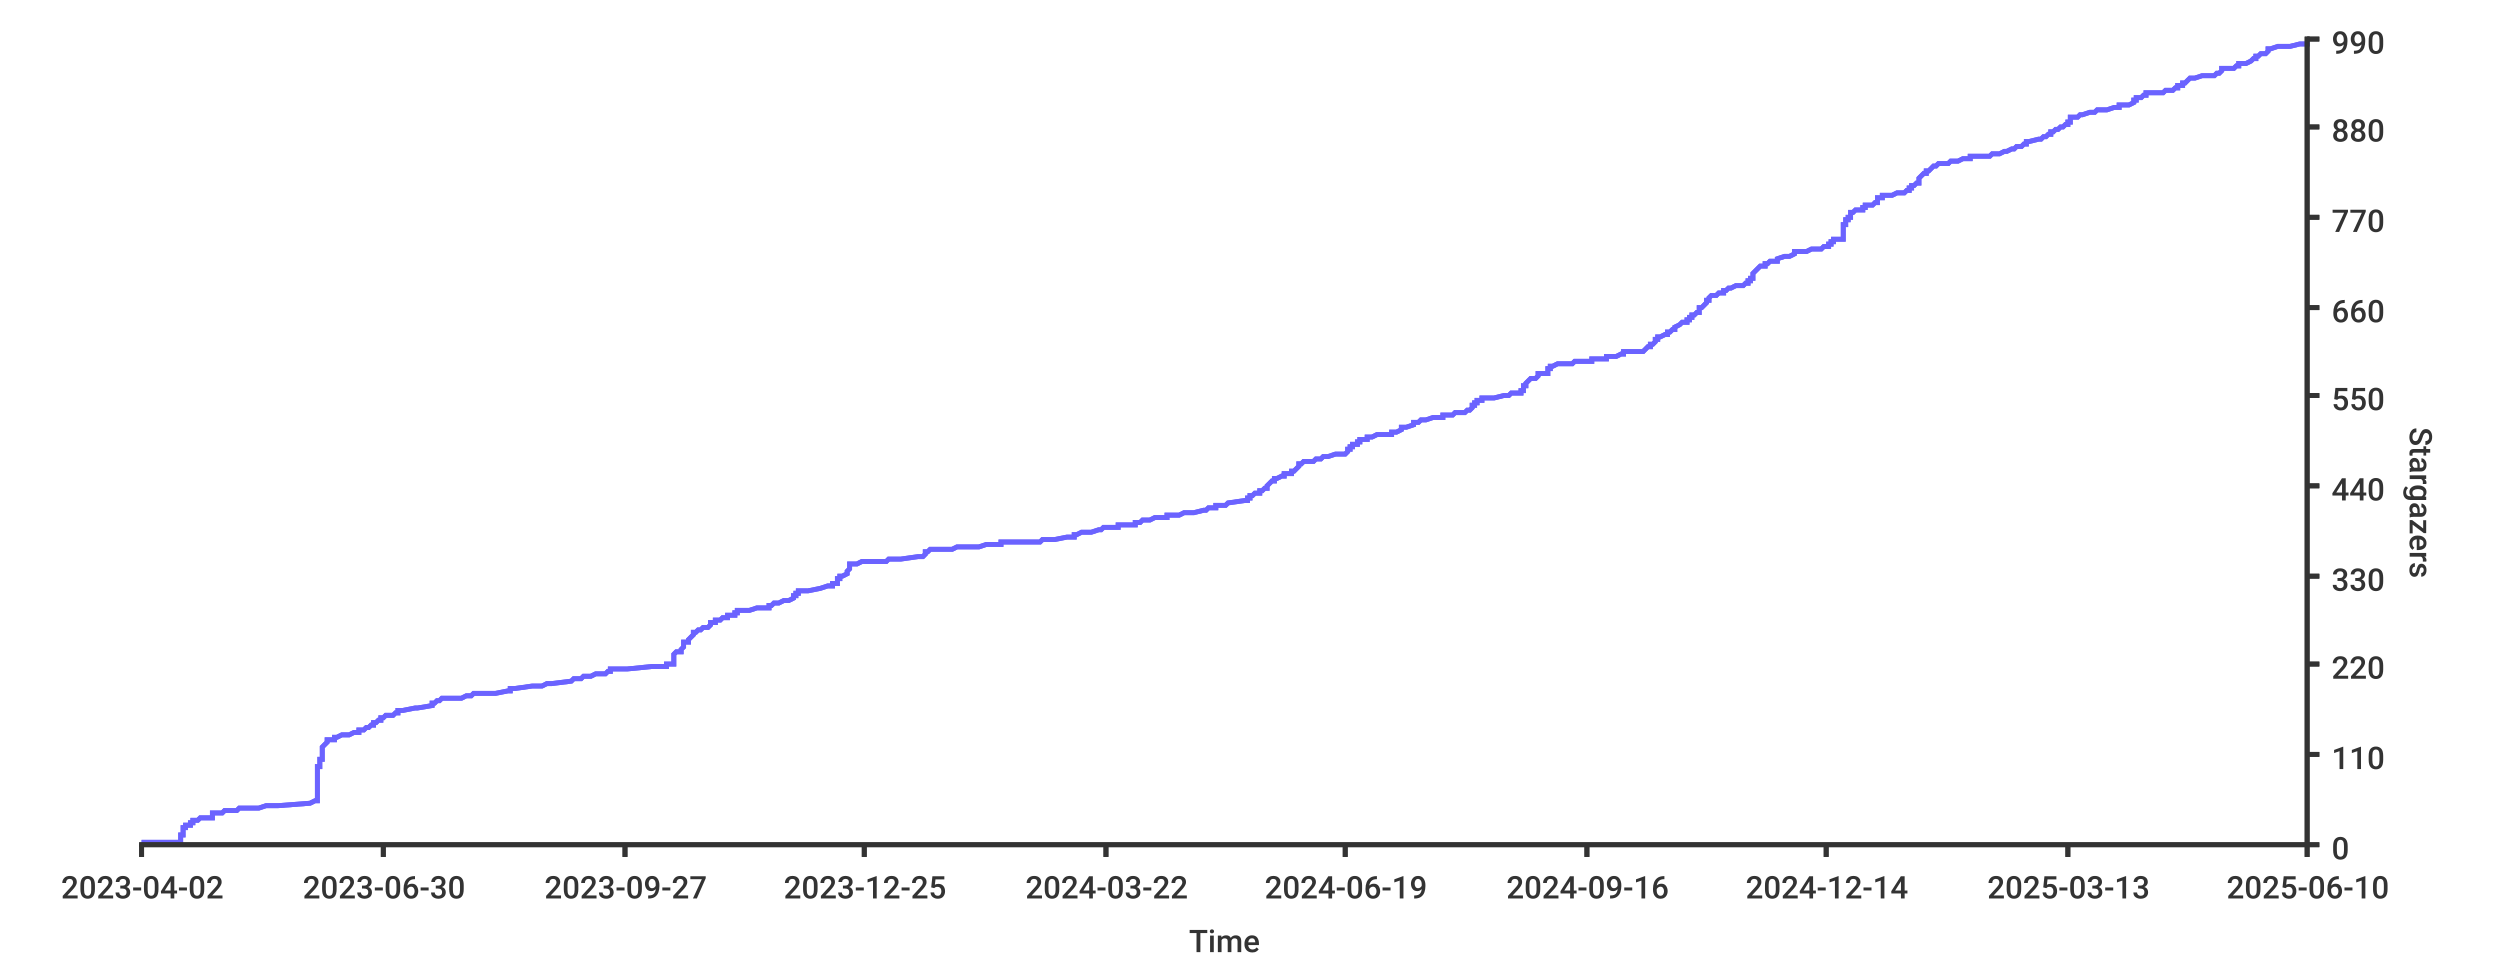
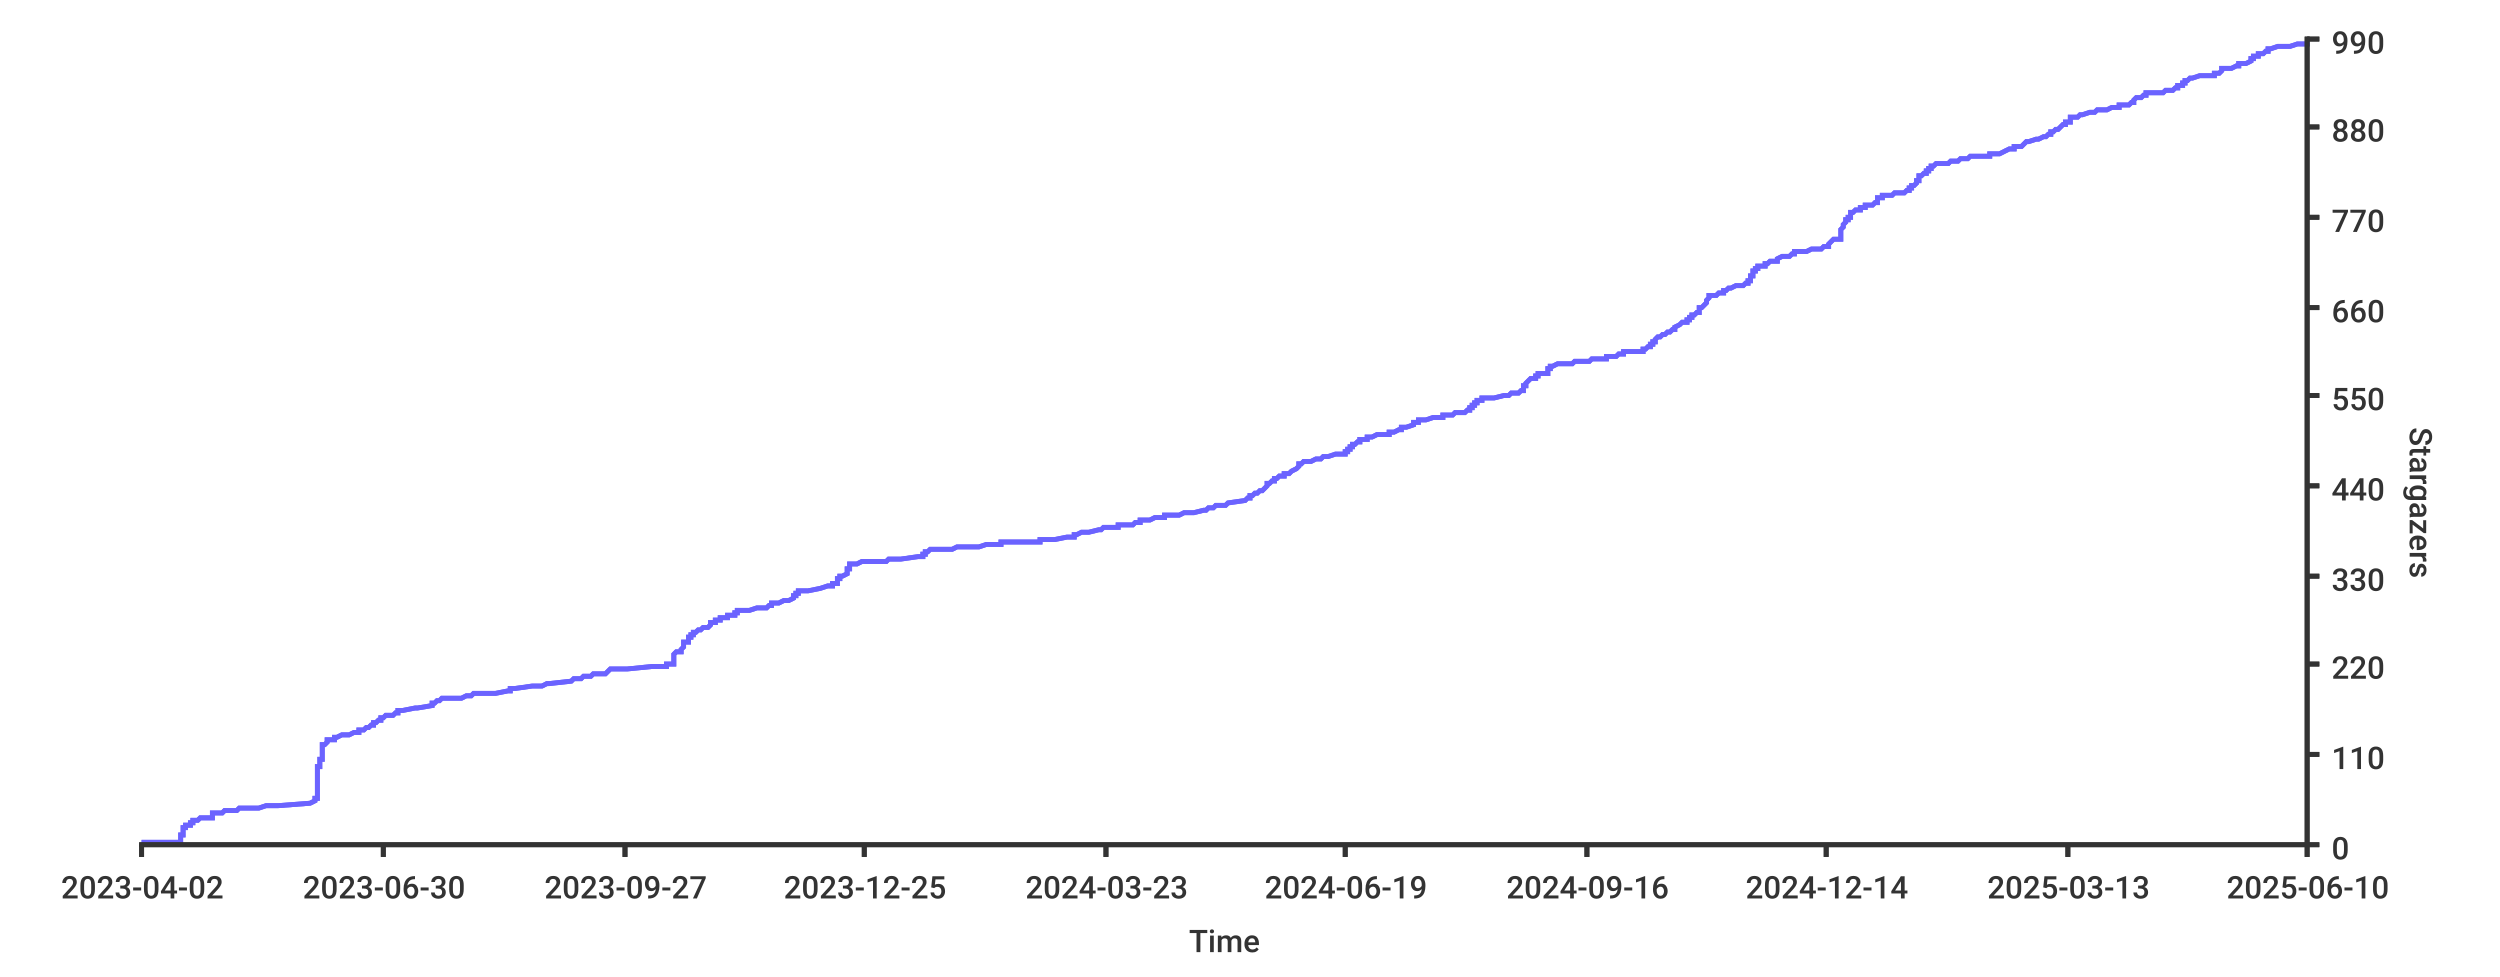
<svg xmlns="http://www.w3.org/2000/svg" width="1024px" height="400px">
  <style type="text/css">
path { fill: none; stroke: rgb(51,51,51); }
path.series { stroke: #6b63ff; }
rect.background { fill: rgb(255,255,255); stroke: none; }

text {
	stroke-width: 0;
	stroke: none;
	fill: rgba(51,51,51,1.0);
	font-size: 12.8px;
	font-family: 'Roboto Medium', sans-serif;
}
</style>
+   <rect height="400px" class="background" rx="8" x="0" y="0" width="1024px" />
  <rect x="0" y="0" width="1024px" height="400px" class="background" rx="8" />
-   <rect y="0" width="1024px" height="400px" class="background" rx="8" x="0" />
-   <path stroke-width="2" class="series" d="M 58 345 L 61 345 L 74 345 L 74 344 L 74 344 L 74 344 L 74 343 L 74 343 L 74 343 L 74 342 L 75 342 L 75 342 L 75 341 L 75 341 L 75 341 L 75 340 L 75 340 L 75 340 L 75 339 L 76 339 L 76 339 L 76 338 L 77 338 L 78 338 L 78 337 L 78 337 L 79 337 L 79 336 L 81 336 L 81 336 L 82 335 L 83 335 L 87 335 L 87 334 L 87 334 L 87 334 L 87 333 L 90 333 L 91 333 L 92 332 L 94 332 L 97 332 L 98 331 L 104 331 L 106 331 L 109 330 L 113 330 L 114 330 L 127 329 L 127 329 L 127 329 L 129 328 L 130 328 L 130 328 L 130 327 L 130 327 L 130 327 L 130 326 L 130 326 L 130 326 L 130 325 L 130 325 L 130 325 L 130 324 L 130 324 L 130 324 L 130 323 L 130 323 L 130 323 L 130 322 L 130 322 L 130 322 L 130 321 L 130 321 L 130 321 L 130 320 L 130 320 L 130 320 L 130 319 L 130 319 L 130 319 L 130 318 L 130 318 L 130 318 L 130 317 L 130 317 L 130 317 L 130 316 L 130 316 L 130 316 L 130 315 L 130 315 L 130 315 L 130 314 L 131 314 L 131 314 L 131 313 L 131 313 L 131 313 L 131 312 L 131 312 L 131 312 L 131 311 L 132 311 L 132 311 L 132 310 L 132 310 L 132 310 L 132 309 L 132 309 L 132 309 L 132 308 L 132 308 L 132 308 L 132 307 L 132 307 L 132 307 L 132 306 L 132 306 L 132 306 L 133 305 L 133 305 L 133 305 L 134 304 L 134 304 L 134 304 L 134 303 L 137 303 L 137 303 L 137 302 L 138 302 L 138 302 L 140 301 L 142 301 L 143 301 L 145 300 L 145 300 L 147 300 L 147 299 L 148 299 L 149 299 L 150 298 L 150 298 L 151 298 L 152 297 L 153 297 L 153 296 L 153 296 L 153 296 L 154 296 L 155 295 L 155 295 L 156 295 L 156 294 L 156 294 L 157 294 L 158 293 L 159 293 L 161 293 L 162 292 L 163 292 L 163 292 L 163 291 L 164 291 L 165 291 L 170 290 L 171 290 L 171 290 L 177 289 L 177 289 L 177 289 L 177 288 L 177 288 L 178 288 L 179 287 L 180 287 L 181 286 L 187 286 L 188 286 L 189 286 L 191 285 L 193 285 L 193 285 L 194 284 L 198 284 L 203 284 L 208 283 L 209 283 L 209 283 L 209 282 L 209 282 L 211 282 L 218 281 L 221 281 L 222 281 L 224 280 L 225 280 L 226 280 L 234 279 L 234 279 L 234 279 L 235 278 L 236 278 L 238 278 L 239 277 L 241 277 L 242 277 L 244 276 L 248 276 L 248 276 L 249 275 L 249 275 L 250 275 L 250 274 L 252 274 L 257 274 L 267 273 L 271 273 L 273 273 L 273 272 L 275 272 L 276 272 L 276 271 L 276 271 L 276 271 L 276 270 L 276 270 L 276 270 L 276 269 L 276 269 L 276 269 L 276 268 L 276 268 L 276 268 L 277 267 L 277 267 L 279 267 L 279 266 L 279 266 L 279 266 L 280 265 L 280 265 L 280 265 L 280 264 L 280 264 L 280 264 L 280 263 L 281 263 L 282 263 L 282 262 L 282 262 L 282 262 L 283 261 L 283 261 L 283 261 L 284 260 L 284 260 L 284 260 L 284 259 L 285 259 L 285 259 L 286 258 L 287 258 L 287 258 L 288 257 L 290 257 L 290 257 L 291 256 L 291 256 L 291 256 L 291 255 L 291 255 L 293 255 L 293 254 L 295 254 L 295 254 L 296 253 L 297 253 L 298 253 L 298 252 L 300 252 L 301 252 L 301 251 L 302 251 L 302 250 L 306 250 L 307 250 L 307 250 L 310 249 L 311 249 L 315 249 L 315 248 L 316 248 L 317 247 L 317 247 L 317 247 L 319 247 L 321 246 L 322 246 L 323 246 L 325 245 L 325 245 L 325 245 L 325 244 L 325 244 L 326 244 L 326 243 L 327 243 L 327 243 L 327 242 L 328 242 L 331 242 L 336 241 L 336 241 L 336 241 L 339 240 L 340 240 L 341 240 L 341 239 L 342 239 L 343 239 L 343 238 L 343 238 L 343 238 L 343 237 L 344 237 L 344 237 L 344 236 L 344 236 L 345 236 L 347 235 L 347 235 L 347 235 L 347 234 L 347 234 L 347 234 L 348 233 L 348 233 L 348 233 L 348 232 L 348 232 L 348 232 L 348 231 L 351 231 L 353 230 L 353 230 L 354 230 L 363 230 L 364 229 L 367 229 L 369 229 L 376 228 L 378 228 L 379 227 L 379 227 L 379 227 L 379 227 L 379 226 L 379 226 L 380 226 L 381 225 L 388 225 L 390 225 L 392 224 L 398 224 L 401 224 L 404 223 L 407 223 L 410 223 L 410 222 L 418 222 L 426 222 L 427 221 L 432 221 L 432 221 L 437 220 L 438 220 L 440 220 L 440 219 L 441 219 L 441 219 L 443 218 L 444 218 L 447 218 L 450 217 L 450 217 L 451 217 L 452 216 L 455 216 L 458 216 L 458 215 L 461 215 L 465 215 L 465 214 L 465 214 L 467 214 L 468 213 L 468 213 L 471 213 L 473 212 L 476 212 L 478 212 L 478 211 L 482 211 L 483 211 L 485 210 L 489 210 L 489 210 L 493 209 L 494 209 L 494 209 L 495 208 L 496 208 L 498 208 L 498 207 L 500 207 L 502 207 L 503 206 L 503 206 L 503 206 L 510 205 L 510 205 L 511 205 L 511 204 L 511 204 L 512 204 L 512 203 L 512 203 L 513 203 L 514 202 L 514 202 L 516 202 L 516 201 L 517 201 L 517 201 L 518 200 L 518 200 L 519 200 L 519 199 L 519 199 L 519 199 L 520 198 L 520 198 L 520 198 L 521 197 L 522 197 L 522 197 L 522 196 L 523 196 L 523 196 L 525 195 L 526 195 L 526 195 L 526 194 L 527 194 L 529 194 L 529 193 L 529 193 L 530 193 L 531 192 L 531 192 L 531 192 L 532 191 L 532 191 L 532 191 L 532 190 L 533 190 L 533 190 L 534 189 L 537 189 L 538 189 L 539 188 L 539 188 L 541 188 L 542 187 L 543 187 L 544 187 L 547 186 L 549 186 L 551 186 L 552 185 L 552 185 L 552 185 L 552 184 L 553 184 L 553 184 L 553 183 L 554 183 L 554 183 L 554 182 L 554 182 L 556 182 L 556 181 L 556 181 L 557 181 L 557 180 L 560 180 L 560 180 L 560 179 L 561 179 L 562 179 L 564 178 L 570 178 L 570 178 L 570 177 L 570 177 L 572 177 L 574 176 L 574 176 L 574 176 L 574 175 L 575 175 L 576 175 L 579 174 L 579 174 L 579 174 L 579 173 L 581 173 L 582 172 L 582 172 L 582 172 L 584 172 L 587 171 L 587 171 L 591 171 L 591 170 L 592 170 L 595 170 L 596 169 L 598 169 L 600 169 L 601 168 L 602 168 L 602 168 L 603 167 L 603 167 L 603 166 L 603 166 L 604 166 L 604 166 L 604 165 L 605 165 L 605 165 L 605 164 L 606 164 L 607 164 L 607 163 L 612 163 L 612 163 L 616 162 L 618 162 L 618 162 L 619 161 L 620 161 L 623 161 L 623 160 L 623 160 L 624 160 L 624 159 L 624 159 L 624 159 L 624 158 L 625 158 L 625 158 L 625 157 L 625 157 L 625 157 L 626 156 L 626 156 L 627 155 L 628 155 L 628 155 L 629 155 L 630 154 L 630 154 L 630 154 L 630 153 L 632 153 L 634 153 L 634 152 L 634 152 L 634 152 L 634 151 L 635 151 L 635 151 L 635 150 L 636 150 L 638 149 L 640 149 L 643 149 L 644 149 L 645 148 L 648 148 L 652 148 L 652 147 L 654 147 L 658 147 L 658 146 L 658 146 L 662 146 L 664 145 L 664 145 L 665 145 L 665 144 L 673 144 L 673 144 L 674 143 L 674 143 L 674 143 L 675 142 L 676 142 L 676 142 L 676 141 L 677 141 L 677 141 L 678 140 L 678 140 L 678 140 L 678 139 L 678 139 L 679 139 L 679 138 L 679 138 L 680 138 L 682 137 L 683 137 L 683 137 L 683 136 L 684 136 L 684 136 L 685 135 L 685 135 L 686 135 L 686 134 L 686 134 L 686 134 L 688 133 L 688 133 L 689 132 L 689 132 L 690 132 L 691 132 L 691 131 L 692 131 L 692 131 L 692 130 L 692 130 L 693 130 L 693 129 L 694 129 L 694 129 L 695 128 L 696 128 L 696 128 L 696 127 L 696 127 L 696 126 L 697 126 L 697 126 L 697 126 L 698 125 L 698 125 L 698 125 L 699 124 L 699 124 L 699 124 L 699 123 L 700 123 L 700 123 L 700 122 L 700 122 L 700 122 L 701 121 L 701 121 L 703 121 L 704 120 L 706 120 L 706 120 L 706 119 L 706 119 L 707 119 L 708 118 L 709 118 L 709 118 L 711 117 L 714 117 L 714 117 L 715 116 L 716 116 L 716 115 L 717 115 L 717 115 L 717 115 L 717 114 L 717 114 L 718 114 L 718 113 L 718 113 L 718 113 L 718 112 L 718 112 L 718 112 L 719 111 L 719 111 L 719 111 L 720 110 L 720 110 L 721 109 L 722 109 L 723 109 L 723 109 L 723 108 L 724 108 L 724 108 L 725 107 L 728 107 L 728 107 L 728 106 L 728 106 L 728 106 L 731 105 L 732 105 L 733 105 L 735 104 L 735 104 L 735 104 L 735 103 L 736 103 L 740 103 L 742 102 L 745 102 L 746 102 L 747 101 L 748 101 L 749 101 L 749 100 L 750 100 L 750 100 L 750 99 L 751 99 L 751 98 L 751 98 L 753 98 L 755 98 L 755 97 L 755 97 L 755 97 L 755 96 L 755 96 L 755 96 L 755 95 L 755 95 L 755 95 L 755 94 L 755 94 L 755 94 L 755 93 L 755 93 L 755 92 L 755 92 L 756 92 L 756 92 L 756 91 L 756 91 L 756 91 L 756 90 L 756 90 L 757 90 L 757 89 L 757 89 L 758 89 L 758 88 L 758 88 L 758 88 L 758 87 L 758 87 L 759 87 L 760 86 L 762 86 L 763 86 L 763 85 L 764 85 L 764 85 L 764 84 L 765 84 L 767 84 L 768 83 L 769 83 L 769 83 L 769 82 L 769 82 L 769 82 L 769 81 L 769 81 L 771 81 L 771 80 L 772 80 L 775 80 L 777 79 L 778 79 L 780 79 L 781 78 L 782 78 L 782 78 L 782 77 L 783 77 L 783 77 L 783 76 L 784 76 L 784 76 L 785 75 L 785 75 L 786 75 L 786 74 L 786 74 L 786 74 L 786 73 L 786 73 L 786 73 L 787 72 L 787 72 L 787 72 L 788 71 L 789 71 L 789 71 L 789 70 L 790 70 L 790 70 L 791 69 L 791 69 L 791 69 L 792 68 L 792 68 L 793 68 L 794 67 L 797 67 L 798 67 L 799 66 L 802 66 L 802 66 L 804 65 L 806 65 L 807 65 L 807 64 L 810 64 L 815 64 L 816 63 L 817 63 L 819 63 L 821 62 L 821 62 L 822 62 L 824 61 L 824 61 L 825 61 L 826 60 L 827 60 L 828 60 L 829 59 L 829 59 L 830 59 L 830 58 L 830 58 L 831 58 L 835 57 L 835 57 L 836 57 L 837 56 L 837 56 L 838 56 L 839 55 L 840 55 L 840 55 L 840 54 L 840 54 L 841 54 L 842 53 L 842 53 L 843 53 L 844 52 L 845 52 L 845 52 L 846 51 L 846 51 L 847 51 L 847 50 L 847 50 L 848 50 L 848 49 L 848 49 L 848 49 L 848 48 L 849 48 L 851 48 L 852 47 L 853 47 L 853 47 L 856 46 L 857 46 L 858 46 L 859 45 L 861 45 L 863 45 L 866 44 L 867 44 L 868 44 L 868 43 L 870 43 L 872 43 L 874 42 L 874 42 L 874 42 L 874 41 L 875 41 L 875 41 L 875 40 L 876 40 L 877 40 L 878 39 L 879 39 L 879 39 L 879 38 L 885 38 L 886 38 L 887 37 L 889 37 L 890 37 L 891 36 L 892 36 L 892 36 L 892 35 L 893 35 L 894 35 L 894 34 L 895 34 L 895 34 L 896 33 L 896 33 L 896 33 L 897 32 L 898 32 L 899 32 L 902 31 L 902 31 L 907 31 L 908 30 L 908 30 L 909 30 L 910 29 L 910 29 L 910 29 L 910 28 L 913 28 L 915 28 L 916 27 L 916 27 L 917 27 L 917 26 L 919 26 L 920 26 L 922 25 L 922 25 L 922 25 L 923 24 L 923 24 L 924 24 L 924 23 L 925 23 L 925 23 L 926 22 L 927 22 L 928 22 L 929 21 L 929 21 L 929 21 L 929 20 L 930 20 L 930 20 L 933 19 L 938 19 L 938 19 L 942 18 L 943 18 L 945 18 L 945 17" />
-   <path class="series" d="M 58 345 L 61 345 L 74 345 L 74 344 L 74 344 L 74 344 L 74 343 L 74 343 L 74 343 L 74 342 L 75 342 L 75 342 L 75 341 L 75 341 L 75 341 L 75 340 L 75 340 L 75 340 L 75 339 L 76 339 L 76 339 L 76 338 L 77 338 L 78 338 L 78 337 L 78 337 L 79 337 L 79 336 L 81 336 L 81 336 L 82 335 L 83 335 L 87 335 L 87 334 L 87 334 L 87 334 L 87 333 L 90 333 L 91 333 L 92 332 L 94 332 L 97 332 L 98 331 L 104 331 L 106 331 L 109 330 L 113 330 L 114 330 L 127 329 L 127 329 L 127 329 L 129 328 L 130 328 L 130 328 L 130 327 L 130 327 L 130 327 L 130 326 L 130 326 L 130 326 L 130 325 L 130 325 L 130 325 L 130 324 L 130 324 L 130 324 L 130 323 L 130 323 L 130 323 L 130 322 L 130 322 L 130 322 L 130 321 L 130 321 L 130 321 L 130 320 L 130 320 L 130 320 L 130 319 L 130 319 L 130 319 L 130 318 L 130 318 L 130 318 L 130 317 L 130 317 L 130 317 L 130 316 L 130 316 L 130 316 L 130 315 L 130 315 L 130 315 L 130 314 L 131 314 L 131 314 L 131 313 L 131 313 L 131 313 L 131 312 L 131 312 L 131 312 L 131 311 L 132 311 L 132 311 L 132 310 L 132 310 L 132 310 L 132 309 L 132 309 L 132 309 L 132 308 L 132 308 L 132 308 L 132 307 L 132 307 L 132 307 L 132 306 L 132 306 L 132 306 L 133 305 L 133 305 L 133 305 L 134 304 L 134 304 L 134 304 L 134 303 L 137 303 L 137 303 L 137 302 L 138 302 L 138 302 L 140 301 L 142 301 L 143 301 L 145 300 L 145 300 L 147 300 L 147 299 L 148 299 L 149 299 L 150 298 L 150 298 L 151 298 L 152 297 L 153 297 L 153 296 L 153 296 L 153 296 L 154 296 L 155 295 L 155 295 L 156 295 L 156 294 L 156 294 L 157 294 L 158 293 L 159 293 L 161 293 L 162 292 L 163 292 L 163 292 L 163 291 L 164 291 L 165 291 L 170 290 L 171 290 L 171 290 L 177 289 L 177 289 L 177 289 L 177 288 L 177 288 L 178 288 L 179 287 L 180 287 L 181 286 L 187 286 L 188 286 L 189 286 L 191 285 L 193 285 L 193 285 L 194 284 L 198 284 L 203 284 L 208 283 L 209 283 L 209 283 L 209 282 L 209 282 L 211 282 L 218 281 L 221 281 L 222 281 L 224 280 L 225 280 L 226 280 L 234 279 L 234 279 L 234 279 L 235 278 L 236 278 L 238 278 L 239 277 L 241 277 L 242 277 L 244 276 L 248 276 L 248 276 L 249 275 L 249 275 L 250 275 L 250 274 L 252 274 L 257 274 L 267 273 L 271 273 L 273 273 L 273 272 L 275 272 L 276 272 L 276 271 L 276 271 L 276 271 L 276 270 L 276 270 L 276 270 L 276 269 L 276 269 L 276 269 L 276 268 L 276 268 L 276 268 L 277 267 L 277 267 L 279 267 L 279 266 L 279 266 L 279 266 L 280 265 L 280 265 L 280 265 L 280 264 L 280 264 L 280 264 L 280 263 L 281 263 L 282 263 L 282 262 L 282 262 L 282 262 L 283 261 L 283 261 L 283 261 L 284 260 L 284 260 L 284 260 L 284 259 L 285 259 L 285 259 L 286 258 L 287 258 L 287 258 L 288 257 L 290 257 L 290 257 L 291 256 L 291 256 L 291 256 L 291 255 L 291 255 L 293 255 L 293 254 L 295 254 L 295 254 L 296 253 L 297 253 L 298 253 L 298 252 L 300 252 L 301 252 L 301 251 L 302 251 L 302 250 L 306 250 L 307 250 L 307 250 L 310 249 L 311 249 L 315 249 L 315 248 L 316 248 L 317 247 L 317 247 L 317 247 L 319 247 L 321 246 L 322 246 L 323 246 L 325 245 L 325 245 L 325 245 L 325 244 L 325 244 L 326 244 L 326 243 L 327 243 L 327 243 L 327 242 L 328 242 L 331 242 L 336 241 L 336 241 L 336 241 L 339 240 L 340 240 L 341 240 L 341 239 L 342 239 L 343 239 L 343 238 L 343 238 L 343 238 L 343 237 L 344 237 L 344 237 L 344 236 L 344 236 L 345 236 L 347 235 L 347 235 L 347 235 L 347 234 L 347 234 L 347 234 L 348 233 L 348 233 L 348 233 L 348 232 L 348 232 L 348 232 L 348 231 L 351 231 L 353 230 L 353 230 L 354 230 L 363 230 L 364 229 L 367 229 L 369 229 L 376 228 L 378 228 L 379 227 L 379 227 L 379 227 L 379 227 L 379 226 L 379 226 L 380 226 L 381 225 L 388 225 L 390 225 L 392 224 L 398 224 L 401 224 L 404 223 L 407 223 L 410 223 L 410 222 L 418 222 L 426 222 L 427 221 L 432 221 L 432 221 L 437 220 L 438 220 L 440 220 L 440 219 L 441 219 L 441 219 L 443 218 L 444 218 L 447 218 L 450 217 L 450 217 L 451 217 L 452 216 L 455 216 L 458 216 L 458 215 L 461 215 L 465 215 L 465 214 L 465 214 L 467 214 L 468 213 L 468 213 L 471 213 L 473 212 L 476 212 L 478 212 L 478 211 L 482 211 L 483 211 L 485 210 L 489 210 L 489 210 L 493 209 L 494 209 L 494 209 L 495 208 L 496 208 L 498 208 L 498 207 L 500 207 L 502 207 L 503 206 L 503 206 L 503 206 L 510 205 L 510 205 L 511 205 L 511 204 L 511 204 L 512 204 L 512 203 L 512 203 L 513 203 L 514 202 L 514 202 L 516 202 L 516 201 L 517 201 L 517 201 L 518 200 L 518 200 L 519 200 L 519 199 L 519 199 L 519 199 L 520 198 L 520 198 L 520 198 L 521 197 L 522 197 L 522 197 L 522 196 L 523 196 L 523 196 L 525 195 L 526 195 L 526 195 L 526 194 L 527 194 L 529 194 L 529 193 L 529 193 L 530 193 L 531 192 L 531 192 L 531 192 L 532 191 L 532 191 L 532 191 L 532 190 L 533 190 L 533 190 L 534 189 L 537 189 L 538 189 L 539 188 L 539 188 L 541 188 L 542 187 L 543 187 L 544 187 L 547 186 L 549 186 L 551 186 L 552 185 L 552 185 L 552 185 L 552 184 L 553 184 L 553 184 L 553 183 L 554 183 L 554 183 L 554 182 L 554 182 L 556 182 L 556 181 L 556 181 L 557 181 L 557 180 L 560 180 L 560 180 L 560 179 L 561 179 L 562 179 L 564 178 L 570 178 L 570 178 L 570 177 L 570 177 L 572 177 L 574 176 L 574 176 L 574 176 L 574 175 L 575 175 L 576 175 L 579 174 L 579 174 L 579 174 L 579 173 L 581 173 L 582 172 L 582 172 L 582 172 L 584 172 L 587 171 L 587 171 L 591 171 L 591 170 L 592 170 L 595 170 L 596 169 L 598 169 L 600 169 L 601 168 L 602 168 L 602 168 L 603 167 L 603 167 L 603 166 L 603 166 L 604 166 L 604 166 L 604 165 L 605 165 L 605 165 L 605 164 L 606 164 L 607 164 L 607 163 L 612 163 L 612 163 L 616 162 L 618 162 L 618 162 L 619 161 L 620 161 L 623 161 L 623 160 L 623 160 L 624 160 L 624 159 L 624 159 L 624 159 L 624 158 L 625 158 L 625 158 L 625 157 L 625 157 L 625 157 L 626 156 L 626 156 L 627 155 L 628 155 L 628 155 L 629 155 L 630 154 L 630 154 L 630 154 L 630 153 L 632 153 L 634 153 L 634 152 L 634 152 L 634 152 L 634 151 L 635 151 L 635 151 L 635 150 L 636 150 L 638 149 L 640 149 L 643 149 L 644 149 L 645 148 L 648 148 L 652 148 L 652 147 L 654 147 L 658 147 L 658 146 L 658 146 L 662 146 L 664 145 L 664 145 L 665 145 L 665 144 L 673 144 L 673 144 L 674 143 L 674 143 L 674 143 L 675 142 L 676 142 L 676 142 L 676 141 L 677 141 L 677 141 L 678 140 L 678 140 L 678 140 L 678 139 L 678 139 L 679 139 L 679 138 L 679 138 L 680 138 L 682 137 L 683 137 L 683 137 L 683 136 L 684 136 L 684 136 L 685 135 L 685 135 L 686 135 L 686 134 L 686 134 L 686 134 L 688 133 L 688 133 L 689 132 L 689 132 L 690 132 L 691 132 L 691 131 L 692 131 L 692 131 L 692 130 L 692 130 L 693 130 L 693 129 L 694 129 L 694 129 L 695 128 L 696 128 L 696 128 L 696 127 L 696 127 L 696 126 L 697 126 L 697 126 L 697 126 L 698 125 L 698 125 L 698 125 L 699 124 L 699 124 L 699 124 L 699 123 L 700 123 L 700 123 L 700 122 L 700 122 L 700 122 L 701 121 L 701 121 L 703 121 L 704 120 L 706 120 L 706 120 L 706 119 L 706 119 L 707 119 L 708 118 L 709 118 L 709 118 L 711 117 L 714 117 L 714 117 L 715 116 L 716 116 L 716 115 L 717 115 L 717 115 L 717 115 L 717 114 L 717 114 L 718 114 L 718 113 L 718 113 L 718 113 L 718 112 L 718 112 L 718 112 L 719 111 L 719 111 L 719 111 L 720 110 L 720 110 L 721 109 L 722 109 L 723 109 L 723 109 L 723 108 L 724 108 L 724 108 L 725 107 L 728 107 L 728 107 L 728 106 L 728 106 L 728 106 L 731 105 L 732 105 L 733 105 L 735 104 L 735 104 L 735 104 L 735 103 L 736 103 L 740 103 L 742 102 L 745 102 L 746 102 L 747 101 L 748 101 L 749 101 L 749 100 L 750 100 L 750 100 L 750 99 L 751 99 L 751 98 L 751 98 L 753 98 L 755 98 L 755 97 L 755 97 L 755 97 L 755 96 L 755 96 L 755 96 L 755 95 L 755 95 L 755 95 L 755 94 L 755 94 L 755 94 L 755 93 L 755 93 L 755 92 L 755 92 L 756 92 L 756 92 L 756 91 L 756 91 L 756 91 L 756 90 L 756 90 L 757 90 L 757 89 L 757 89 L 758 89 L 758 88 L 758 88 L 758 88 L 758 87 L 758 87 L 759 87 L 760 86 L 762 86 L 763 86 L 763 85 L 764 85 L 764 85 L 764 84 L 765 84 L 767 84 L 768 83 L 769 83 L 769 83 L 769 82 L 769 82 L 769 82 L 769 81 L 769 81 L 771 81 L 771 80 L 772 80 L 775 80 L 777 79 L 778 79 L 780 79 L 781 78 L 782 78 L 782 78 L 782 77 L 783 77 L 783 77 L 783 76 L 784 76 L 784 76 L 785 75 L 785 75 L 786 75 L 786 74 L 786 74 L 786 74 L 786 73 L 786 73 L 786 73 L 787 72 L 787 72 L 787 72 L 788 71 L 789 71 L 789 71 L 789 70 L 790 70 L 790 70 L 791 69 L 791 69 L 791 69 L 792 68 L 792 68 L 793 68 L 794 67 L 797 67 L 798 67 L 799 66 L 802 66 L 802 66 L 804 65 L 806 65 L 807 65 L 807 64 L 810 64 L 815 64 L 816 63 L 817 63 L 819 63 L 821 62 L 821 62 L 822 62 L 824 61 L 824 61 L 825 61 L 826 60 L 827 60 L 828 60 L 829 59 L 829 59 L 830 59 L 830 58 L 830 58 L 831 58 L 835 57 L 835 57 L 836 57 L 837 56 L 837 56 L 838 56 L 839 55 L 840 55 L 840 55 L 840 54 L 840 54 L 841 54 L 842 53 L 842 53 L 843 53 L 844 52 L 845 52 L 845 52 L 846 51 L 846 51 L 847 51 L 847 50 L 847 50 L 848 50 L 848 49 L 848 49 L 848 49 L 848 48 L 849 48 L 851 48 L 852 47 L 853 47 L 853 47 L 856 46 L 857 46 L 858 46 L 859 45 L 861 45 L 863 45 L 866 44 L 867 44 L 868 44 L 868 43 L 870 43 L 872 43 L 874 42 L 874 42 L 874 42 L 874 41 L 875 41 L 875 41 L 875 40 L 876 40 L 877 40 L 878 39 L 879 39 L 879 39 L 879 38 L 885 38 L 886 38 L 887 37 L 889 37 L 890 37 L 891 36 L 892 36 L 892 36 L 892 35 L 893 35 L 894 35 L 894 34 L 895 34 L 895 34 L 896 33 L 896 33 L 896 33 L 897 32 L 898 32 L 899 32 L 902 31 L 902 31 L 907 31 L 908 30 L 908 30 L 909 30 L 910 29 L 910 29 L 910 29 L 910 28 L 913 28 L 915 28 L 916 27 L 916 27 L 917 27 L 917 26 L 919 26 L 920 26 L 922 25 L 922 25 L 922 25 L 923 24 L 923 24 L 924 24 L 924 23 L 925 23 L 925 23 L 926 22 L 927 22 L 928 22 L 929 21 L 929 21 L 929 21 L 929 20 L 930 20 L 930 20 L 933 19 L 938 19 L 938 19 L 942 18 L 943 18 L 945 18 L 945 17" stroke-width="2" />
+   <path stroke-width="2" class="series" d="M 58 345 L 61 345 L 74 345 L 74 344 L 74 344 L 74 344 L 74 343 L 74 343 L 74 343 L 74 342 L 75 342 L 75 342 L 75 341 L 75 341 L 75 341 L 75 340 L 75 340 L 75 340 L 75 339 L 76 339 L 76 339 L 76 338 L 77 338 L 78 338 L 78 337 L 78 337 L 79 337 L 79 336 L 81 336 L 81 336 L 82 335 L 83 335 L 87 335 L 87 334 L 87 334 L 87 334 L 87 333 L 90 333 L 91 333 L 92 332 L 94 332 L 97 332 L 98 331 L 104 331 L 106 331 L 109 330 L 113 330 L 114 330 L 127 329 L 127 329 L 127 329 L 129 328 L 129 328 L 129 328 L 129 327 L 130 327 L 130 327 L 130 326 L 130 326 L 130 326 L 130 325 L 130 325 L 130 325 L 130 324 L 130 324 L 130 324 L 130 323 L 130 323 L 130 323 L 130 322 L 130 322 L 130 322 L 130 321 L 130 321 L 130 321 L 130 320 L 130 320 L 130 320 L 130 319 L 130 319 L 130 319 L 130 318 L 130 318 L 130 318 L 130 317 L 130 317 L 130 317 L 130 316 L 130 316 L 130 316 L 130 315 L 130 315 L 130 315 L 130 314 L 130 314 L 131 314 L 131 313 L 131 313 L 131 313 L 131 312 L 131 312 L 131 312 L 131 311 L 132 311 L 132 311 L 132 310 L 132 310 L 132 310 L 132 309 L 132 309 L 132 309 L 132 308 L 132 308 L 132 308 L 132 307 L 132 307 L 132 307 L 132 306 L 132 306 L 132 306 L 132 305 L 133 305 L 133 305 L 134 304 L 134 304 L 134 304 L 134 303 L 137 303 L 137 303 L 137 302 L 138 302 L 138 302 L 140 301 L 142 301 L 143 301 L 145 300 L 145 300 L 147 300 L 147 299 L 147 299 L 149 299 L 150 298 L 150 298 L 151 298 L 152 297 L 153 297 L 153 296 L 153 296 L 153 296 L 154 296 L 155 295 L 155 295 L 156 295 L 156 294 L 156 294 L 157 294 L 158 293 L 159 293 L 161 293 L 162 292 L 163 292 L 163 292 L 163 291 L 164 291 L 165 291 L 170 290 L 171 290 L 171 290 L 177 289 L 177 289 L 177 289 L 177 288 L 177 288 L 178 288 L 179 287 L 180 287 L 181 286 L 187 286 L 188 286 L 189 286 L 191 285 L 193 285 L 193 285 L 194 284 L 198 284 L 203 284 L 208 283 L 209 283 L 209 283 L 209 282 L 209 282 L 211 282 L 218 281 L 221 281 L 222 281 L 224 280 L 225 280 L 225 280 L 234 279 L 234 279 L 234 279 L 235 278 L 236 278 L 238 278 L 239 277 L 241 277 L 242 277 L 243 276 L 248 276 L 248 276 L 249 275 L 249 275 L 249 275 L 250 274 L 252 274 L 257 274 L 267 273 L 271 273 L 273 273 L 273 272 L 275 272 L 276 272 L 276 271 L 276 271 L 276 271 L 276 270 L 276 270 L 276 270 L 276 269 L 276 269 L 276 269 L 276 268 L 276 268 L 276 268 L 277 267 L 277 267 L 279 267 L 279 266 L 279 266 L 279 266 L 280 265 L 280 265 L 280 265 L 280 264 L 280 264 L 280 264 L 280 263 L 281 263 L 282 263 L 282 262 L 282 262 L 282 262 L 282 261 L 283 261 L 283 261 L 283 260 L 283 260 L 284 260 L 284 259 L 285 259 L 285 259 L 286 258 L 287 258 L 287 258 L 288 257 L 290 257 L 290 257 L 291 256 L 291 256 L 291 256 L 291 255 L 291 255 L 293 255 L 293 254 L 295 254 L 295 254 L 295 253 L 297 253 L 298 253 L 298 252 L 300 252 L 301 252 L 301 251 L 302 251 L 302 250 L 306 250 L 307 250 L 307 250 L 310 249 L 311 249 L 314 249 L 315 248 L 316 248 L 316 247 L 317 247 L 317 247 L 319 247 L 321 246 L 322 246 L 323 246 L 325 245 L 325 245 L 325 245 L 325 244 L 325 244 L 326 244 L 326 243 L 327 243 L 327 243 L 327 242 L 327 242 L 331 242 L 336 241 L 336 241 L 336 241 L 339 240 L 340 240 L 341 240 L 341 239 L 342 239 L 343 239 L 343 238 L 343 238 L 343 238 L 343 237 L 344 237 L 344 237 L 344 236 L 344 236 L 345 236 L 347 235 L 347 235 L 347 235 L 347 234 L 347 234 L 347 234 L 347 233 L 347 233 L 348 233 L 348 232 L 348 232 L 348 232 L 348 231 L 351 231 L 353 230 L 353 230 L 354 230 L 363 230 L 364 229 L 367 229 L 369 229 L 376 228 L 378 228 L 378 227 L 378 227 L 379 227 L 379 227 L 379 226 L 379 226 L 380 226 L 381 225 L 388 225 L 390 225 L 392 224 L 397 224 L 401 224 L 404 223 L 406 223 L 410 223 L 410 222 L 418 222 L 426 222 L 426 221 L 432 221 L 432 221 L 437 220 L 438 220 L 440 220 L 440 219 L 441 219 L 441 219 L 443 218 L 444 218 L 446 218 L 450 217 L 450 217 L 451 217 L 452 216 L 455 216 L 458 216 L 458 215 L 461 215 L 464 215 L 465 214 L 465 214 L 467 214 L 467 213 L 468 213 L 471 213 L 473 212 L 475 212 L 477 212 L 477 211 L 482 211 L 483 211 L 485 210 L 489 210 L 489 210 L 493 209 L 494 209 L 494 209 L 495 208 L 495 208 L 497 208 L 498 207 L 499 207 L 502 207 L 503 206 L 503 206 L 503 206 L 510 205 L 510 205 L 510 205 L 511 204 L 511 204 L 512 204 L 512 203 L 512 203 L 513 203 L 514 202 L 514 202 L 515 202 L 516 201 L 517 201 L 517 201 L 518 200 L 518 200 L 518 200 L 519 199 L 519 199 L 519 199 L 519 198 L 519 198 L 520 198 L 521 197 L 522 197 L 522 197 L 522 196 L 523 196 L 523 196 L 524 195 L 525 195 L 526 195 L 526 194 L 527 194 L 528 194 L 529 193 L 529 193 L 529 193 L 531 192 L 531 192 L 531 192 L 532 191 L 532 191 L 532 191 L 532 190 L 533 190 L 533 190 L 534 189 L 536 189 L 537 189 L 539 188 L 539 188 L 541 188 L 542 187 L 543 187 L 544 187 L 547 186 L 549 186 L 551 186 L 551 185 L 552 185 L 552 185 L 552 184 L 552 184 L 553 184 L 553 183 L 554 183 L 554 183 L 554 182 L 554 182 L 555 182 L 556 181 L 556 181 L 557 181 L 557 180 L 560 180 L 560 180 L 560 179 L 561 179 L 562 179 L 564 178 L 569 178 L 569 178 L 569 177 L 570 177 L 571 177 L 573 176 L 574 176 L 574 176 L 574 175 L 574 175 L 576 175 L 579 174 L 579 174 L 579 174 L 579 173 L 581 173 L 581 172 L 581 172 L 582 172 L 584 172 L 587 171 L 587 171 L 591 171 L 591 170 L 592 170 L 595 170 L 596 169 L 598 169 L 600 169 L 601 168 L 602 168 L 602 168 L 602 167 L 603 167 L 603 166 L 603 166 L 604 166 L 604 166 L 604 165 L 605 165 L 605 165 L 605 164 L 606 164 L 607 164 L 607 163 L 611 163 L 612 163 L 616 162 L 618 162 L 618 162 L 619 161 L 620 161 L 622 161 L 623 160 L 623 160 L 624 160 L 624 159 L 624 159 L 624 159 L 624 158 L 625 158 L 625 158 L 625 157 L 625 157 L 625 157 L 626 156 L 626 156 L 627 155 L 627 155 L 628 155 L 629 155 L 629 154 L 630 154 L 630 154 L 630 153 L 631 153 L 634 153 L 634 152 L 634 152 L 634 152 L 634 151 L 635 151 L 635 151 L 635 150 L 636 150 L 638 149 L 640 149 L 643 149 L 644 149 L 645 148 L 648 148 L 651 148 L 652 147 L 654 147 L 658 147 L 658 146 L 658 146 L 662 146 L 663 145 L 664 145 L 665 145 L 665 144 L 672 144 L 673 144 L 673 143 L 674 143 L 674 143 L 675 142 L 676 142 L 676 142 L 676 141 L 677 141 L 677 141 L 677 140 L 678 140 L 678 140 L 678 139 L 678 139 L 678 139 L 679 138 L 679 138 L 680 138 L 681 137 L 682 137 L 682 137 L 683 136 L 683 136 L 684 136 L 685 135 L 685 135 L 686 135 L 686 134 L 686 134 L 686 134 L 688 133 L 688 133 L 689 132 L 689 132 L 690 132 L 691 132 L 691 131 L 691 131 L 692 131 L 692 130 L 692 130 L 693 130 L 693 129 L 694 129 L 694 129 L 695 128 L 695 128 L 696 128 L 696 127 L 696 127 L 696 126 L 697 126 L 697 126 L 697 126 L 698 125 L 698 125 L 698 125 L 699 124 L 699 124 L 699 124 L 699 123 L 699 123 L 699 123 L 700 122 L 700 122 L 700 122 L 700 121 L 700 121 L 703 121 L 704 120 L 706 120 L 706 120 L 706 119 L 706 119 L 707 119 L 708 118 L 708 118 L 709 118 L 711 117 L 713 117 L 714 117 L 715 116 L 716 116 L 716 115 L 717 115 L 717 115 L 717 115 L 717 114 L 717 114 L 717 114 L 717 113 L 717 113 L 718 113 L 718 112 L 718 112 L 718 112 L 718 111 L 719 111 L 719 111 L 719 110 L 720 110 L 720 109 L 722 109 L 722 109 L 723 109 L 723 108 L 724 108 L 724 108 L 725 107 L 728 107 L 728 107 L 728 106 L 728 106 L 728 106 L 730 105 L 732 105 L 733 105 L 734 104 L 734 104 L 735 104 L 735 103 L 735 103 L 740 103 L 742 102 L 745 102 L 746 102 L 747 101 L 748 101 L 749 101 L 749 100 L 749 100 L 749 100 L 750 99 L 750 99 L 751 98 L 751 98 L 752 98 L 754 98 L 754 97 L 754 97 L 754 97 L 754 96 L 754 96 L 754 96 L 754 95 L 754 95 L 754 95 L 754 94 L 754 94 L 754 94 L 755 93 L 755 93 L 755 92 L 755 92 L 755 92 L 755 92 L 756 91 L 756 91 L 756 91 L 756 90 L 756 90 L 757 90 L 757 89 L 757 89 L 758 89 L 758 88 L 758 88 L 758 88 L 758 87 L 758 87 L 759 87 L 760 86 L 762 86 L 762 86 L 762 85 L 764 85 L 764 85 L 764 84 L 765 84 L 767 84 L 768 83 L 769 83 L 769 83 L 769 82 L 769 82 L 769 82 L 769 81 L 769 81 L 771 81 L 771 80 L 771 80 L 775 80 L 776 79 L 778 79 L 780 79 L 781 78 L 782 78 L 782 78 L 782 77 L 782 77 L 783 77 L 783 76 L 783 76 L 784 76 L 785 75 L 785 75 L 785 75 L 785 74 L 785 74 L 786 74 L 786 73 L 786 73 L 786 73 L 786 72 L 787 72 L 787 72 L 788 71 L 789 71 L 789 71 L 789 70 L 790 70 L 790 70 L 790 69 L 791 69 L 791 69 L 791 68 L 792 68 L 792 68 L 793 67 L 797 67 L 798 67 L 799 66 L 801 66 L 802 66 L 803 65 L 806 65 L 806 65 L 807 64 L 810 64 L 815 64 L 815 63 L 817 63 L 819 63 L 821 62 L 821 62 L 821 62 L 823 61 L 824 61 L 825 61 L 825 60 L 827 60 L 828 60 L 829 59 L 829 59 L 829 59 L 830 58 L 830 58 L 831 58 L 834 57 L 834 57 L 835 57 L 837 56 L 837 56 L 838 56 L 839 55 L 840 55 L 840 55 L 840 54 L 840 54 L 841 54 L 842 53 L 842 53 L 843 53 L 844 52 L 844 52 L 844 52 L 845 51 L 846 51 L 846 51 L 846 50 L 847 50 L 848 50 L 848 49 L 848 49 L 848 49 L 848 48 L 849 48 L 851 48 L 852 47 L 852 47 L 853 47 L 856 46 L 856 46 L 858 46 L 859 45 L 861 45 L 863 45 L 865 44 L 867 44 L 868 44 L 868 43 L 870 43 L 872 43 L 873 42 L 874 42 L 874 42 L 874 41 L 874 41 L 874 41 L 875 40 L 876 40 L 877 40 L 878 39 L 878 39 L 879 39 L 879 38 L 885 38 L 886 38 L 887 37 L 888 37 L 890 37 L 891 36 L 891 36 L 892 36 L 892 35 L 892 35 L 894 35 L 894 34 L 894 34 L 895 34 L 895 33 L 895 33 L 896 33 L 897 32 L 898 32 L 898 32 L 901 31 L 902 31 L 907 31 L 907 30 L 907 30 L 909 30 L 910 29 L 910 29 L 910 29 L 910 28 L 913 28 L 914 28 L 916 27 L 916 27 L 917 27 L 917 26 L 918 26 L 920 26 L 922 25 L 922 25 L 922 25 L 922 24 L 923 24 L 923 24 L 923 23 L 925 23 L 925 23 L 925 22 L 927 22 L 927 22 L 928 21 L 929 21 L 929 21 L 929 20 L 929 20 L 930 20 L 933 19 L 937 19 L 938 19 L 941 18 L 942 18 L 945 18 L 945 17 L 945 17" />
+   <path class="series" d="M 58 345 L 61 345 L 74 345 L 74 344 L 74 344 L 74 344 L 74 343 L 74 343 L 74 343 L 74 342 L 75 342 L 75 342 L 75 341 L 75 341 L 75 341 L 75 340 L 75 340 L 75 340 L 75 339 L 76 339 L 76 339 L 76 338 L 77 338 L 78 338 L 78 337 L 78 337 L 79 337 L 79 336 L 81 336 L 81 336 L 82 335 L 83 335 L 87 335 L 87 334 L 87 334 L 87 334 L 87 333 L 90 333 L 91 333 L 92 332 L 94 332 L 97 332 L 98 331 L 104 331 L 106 331 L 109 330 L 113 330 L 114 330 L 127 329 L 127 329 L 127 329 L 129 328 L 129 328 L 129 328 L 129 327 L 130 327 L 130 327 L 130 326 L 130 326 L 130 326 L 130 325 L 130 325 L 130 325 L 130 324 L 130 324 L 130 324 L 130 323 L 130 323 L 130 323 L 130 322 L 130 322 L 130 322 L 130 321 L 130 321 L 130 321 L 130 320 L 130 320 L 130 320 L 130 319 L 130 319 L 130 319 L 130 318 L 130 318 L 130 318 L 130 317 L 130 317 L 130 317 L 130 316 L 130 316 L 130 316 L 130 315 L 130 315 L 130 315 L 130 314 L 130 314 L 131 314 L 131 313 L 131 313 L 131 313 L 131 312 L 131 312 L 131 312 L 131 311 L 132 311 L 132 311 L 132 310 L 132 310 L 132 310 L 132 309 L 132 309 L 132 309 L 132 308 L 132 308 L 132 308 L 132 307 L 132 307 L 132 307 L 132 306 L 132 306 L 132 306 L 132 305 L 133 305 L 133 305 L 134 304 L 134 304 L 134 304 L 134 303 L 137 303 L 137 303 L 137 302 L 138 302 L 138 302 L 140 301 L 142 301 L 143 301 L 145 300 L 145 300 L 147 300 L 147 299 L 147 299 L 149 299 L 150 298 L 150 298 L 151 298 L 152 297 L 153 297 L 153 296 L 153 296 L 153 296 L 154 296 L 155 295 L 155 295 L 156 295 L 156 294 L 156 294 L 157 294 L 158 293 L 159 293 L 161 293 L 162 292 L 163 292 L 163 292 L 163 291 L 164 291 L 165 291 L 170 290 L 171 290 L 171 290 L 177 289 L 177 289 L 177 289 L 177 288 L 177 288 L 178 288 L 179 287 L 180 287 L 181 286 L 187 286 L 188 286 L 189 286 L 191 285 L 193 285 L 193 285 L 194 284 L 198 284 L 203 284 L 208 283 L 209 283 L 209 283 L 209 282 L 209 282 L 211 282 L 218 281 L 221 281 L 222 281 L 224 280 L 225 280 L 225 280 L 234 279 L 234 279 L 234 279 L 235 278 L 236 278 L 238 278 L 239 277 L 241 277 L 242 277 L 243 276 L 248 276 L 248 276 L 249 275 L 249 275 L 249 275 L 250 274 L 252 274 L 257 274 L 267 273 L 271 273 L 273 273 L 273 272 L 275 272 L 276 272 L 276 271 L 276 271 L 276 271 L 276 270 L 276 270 L 276 270 L 276 269 L 276 269 L 276 269 L 276 268 L 276 268 L 276 268 L 277 267 L 277 267 L 279 267 L 279 266 L 279 266 L 279 266 L 280 265 L 280 265 L 280 265 L 280 264 L 280 264 L 280 264 L 280 263 L 281 263 L 282 263 L 282 262 L 282 262 L 282 262 L 282 261 L 283 261 L 283 261 L 283 260 L 283 260 L 284 260 L 284 259 L 285 259 L 285 259 L 286 258 L 287 258 L 287 258 L 288 257 L 290 257 L 290 257 L 291 256 L 291 256 L 291 256 L 291 255 L 291 255 L 293 255 L 293 254 L 295 254 L 295 254 L 295 253 L 297 253 L 298 253 L 298 252 L 300 252 L 301 252 L 301 251 L 302 251 L 302 250 L 306 250 L 307 250 L 307 250 L 310 249 L 311 249 L 314 249 L 315 248 L 316 248 L 316 247 L 317 247 L 317 247 L 319 247 L 321 246 L 322 246 L 323 246 L 325 245 L 325 245 L 325 245 L 325 244 L 325 244 L 326 244 L 326 243 L 327 243 L 327 243 L 327 242 L 327 242 L 331 242 L 336 241 L 336 241 L 336 241 L 339 240 L 340 240 L 341 240 L 341 239 L 342 239 L 343 239 L 343 238 L 343 238 L 343 238 L 343 237 L 344 237 L 344 237 L 344 236 L 344 236 L 345 236 L 347 235 L 347 235 L 347 235 L 347 234 L 347 234 L 347 234 L 347 233 L 347 233 L 348 233 L 348 232 L 348 232 L 348 232 L 348 231 L 351 231 L 353 230 L 353 230 L 354 230 L 363 230 L 364 229 L 367 229 L 369 229 L 376 228 L 378 228 L 378 227 L 378 227 L 379 227 L 379 227 L 379 226 L 379 226 L 380 226 L 381 225 L 388 225 L 390 225 L 392 224 L 397 224 L 401 224 L 404 223 L 406 223 L 410 223 L 410 222 L 418 222 L 426 222 L 426 221 L 432 221 L 432 221 L 437 220 L 438 220 L 440 220 L 440 219 L 441 219 L 441 219 L 443 218 L 444 218 L 446 218 L 450 217 L 450 217 L 451 217 L 452 216 L 455 216 L 458 216 L 458 215 L 461 215 L 464 215 L 465 214 L 465 214 L 467 214 L 467 213 L 468 213 L 471 213 L 473 212 L 475 212 L 477 212 L 477 211 L 482 211 L 483 211 L 485 210 L 489 210 L 489 210 L 493 209 L 494 209 L 494 209 L 495 208 L 495 208 L 497 208 L 498 207 L 499 207 L 502 207 L 503 206 L 503 206 L 503 206 L 510 205 L 510 205 L 510 205 L 511 204 L 511 204 L 512 204 L 512 203 L 512 203 L 513 203 L 514 202 L 514 202 L 515 202 L 516 201 L 517 201 L 517 201 L 518 200 L 518 200 L 518 200 L 519 199 L 519 199 L 519 199 L 519 198 L 519 198 L 520 198 L 521 197 L 522 197 L 522 197 L 522 196 L 523 196 L 523 196 L 524 195 L 525 195 L 526 195 L 526 194 L 527 194 L 528 194 L 529 193 L 529 193 L 529 193 L 531 192 L 531 192 L 531 192 L 532 191 L 532 191 L 532 191 L 532 190 L 533 190 L 533 190 L 534 189 L 536 189 L 537 189 L 539 188 L 539 188 L 541 188 L 542 187 L 543 187 L 544 187 L 547 186 L 549 186 L 551 186 L 551 185 L 552 185 L 552 185 L 552 184 L 552 184 L 553 184 L 553 183 L 554 183 L 554 183 L 554 182 L 554 182 L 555 182 L 556 181 L 556 181 L 557 181 L 557 180 L 560 180 L 560 180 L 560 179 L 561 179 L 562 179 L 564 178 L 569 178 L 569 178 L 569 177 L 570 177 L 571 177 L 573 176 L 574 176 L 574 176 L 574 175 L 574 175 L 576 175 L 579 174 L 579 174 L 579 174 L 579 173 L 581 173 L 581 172 L 581 172 L 582 172 L 584 172 L 587 171 L 587 171 L 591 171 L 591 170 L 592 170 L 595 170 L 596 169 L 598 169 L 600 169 L 601 168 L 602 168 L 602 168 L 602 167 L 603 167 L 603 166 L 603 166 L 604 166 L 604 166 L 604 165 L 605 165 L 605 165 L 605 164 L 606 164 L 607 164 L 607 163 L 611 163 L 612 163 L 616 162 L 618 162 L 618 162 L 619 161 L 620 161 L 622 161 L 623 160 L 623 160 L 624 160 L 624 159 L 624 159 L 624 159 L 624 158 L 625 158 L 625 158 L 625 157 L 625 157 L 625 157 L 626 156 L 626 156 L 627 155 L 627 155 L 628 155 L 629 155 L 629 154 L 630 154 L 630 154 L 630 153 L 631 153 L 634 153 L 634 152 L 634 152 L 634 152 L 634 151 L 635 151 L 635 151 L 635 150 L 636 150 L 638 149 L 640 149 L 643 149 L 644 149 L 645 148 L 648 148 L 651 148 L 652 147 L 654 147 L 658 147 L 658 146 L 658 146 L 662 146 L 663 145 L 664 145 L 665 145 L 665 144 L 672 144 L 673 144 L 673 143 L 674 143 L 674 143 L 675 142 L 676 142 L 676 142 L 676 141 L 677 141 L 677 141 L 677 140 L 678 140 L 678 140 L 678 139 L 678 139 L 678 139 L 679 138 L 679 138 L 680 138 L 681 137 L 682 137 L 682 137 L 683 136 L 683 136 L 684 136 L 685 135 L 685 135 L 686 135 L 686 134 L 686 134 L 686 134 L 688 133 L 688 133 L 689 132 L 689 132 L 690 132 L 691 132 L 691 131 L 691 131 L 692 131 L 692 130 L 692 130 L 693 130 L 693 129 L 694 129 L 694 129 L 695 128 L 695 128 L 696 128 L 696 127 L 696 127 L 696 126 L 697 126 L 697 126 L 697 126 L 698 125 L 698 125 L 698 125 L 699 124 L 699 124 L 699 124 L 699 123 L 699 123 L 699 123 L 700 122 L 700 122 L 700 122 L 700 121 L 700 121 L 703 121 L 704 120 L 706 120 L 706 120 L 706 119 L 706 119 L 707 119 L 708 118 L 708 118 L 709 118 L 711 117 L 713 117 L 714 117 L 715 116 L 716 116 L 716 115 L 717 115 L 717 115 L 717 115 L 717 114 L 717 114 L 717 114 L 717 113 L 717 113 L 718 113 L 718 112 L 718 112 L 718 112 L 718 111 L 719 111 L 719 111 L 719 110 L 720 110 L 720 109 L 722 109 L 722 109 L 723 109 L 723 108 L 724 108 L 724 108 L 725 107 L 728 107 L 728 107 L 728 106 L 728 106 L 728 106 L 730 105 L 732 105 L 733 105 L 734 104 L 734 104 L 735 104 L 735 103 L 735 103 L 740 103 L 742 102 L 745 102 L 746 102 L 747 101 L 748 101 L 749 101 L 749 100 L 749 100 L 749 100 L 750 99 L 750 99 L 751 98 L 751 98 L 752 98 L 754 98 L 754 97 L 754 97 L 754 97 L 754 96 L 754 96 L 754 96 L 754 95 L 754 95 L 754 95 L 754 94 L 754 94 L 754 94 L 755 93 L 755 93 L 755 92 L 755 92 L 755 92 L 755 92 L 756 91 L 756 91 L 756 91 L 756 90 L 756 90 L 757 90 L 757 89 L 757 89 L 758 89 L 758 88 L 758 88 L 758 88 L 758 87 L 758 87 L 759 87 L 760 86 L 762 86 L 762 86 L 762 85 L 764 85 L 764 85 L 764 84 L 765 84 L 767 84 L 768 83 L 769 83 L 769 83 L 769 82 L 769 82 L 769 82 L 769 81 L 769 81 L 771 81 L 771 80 L 771 80 L 775 80 L 776 79 L 778 79 L 780 79 L 781 78 L 782 78 L 782 78 L 782 77 L 782 77 L 783 77 L 783 76 L 783 76 L 784 76 L 785 75 L 785 75 L 785 75 L 785 74 L 785 74 L 786 74 L 786 73 L 786 73 L 786 73 L 786 72 L 787 72 L 787 72 L 788 71 L 789 71 L 789 71 L 789 70 L 790 70 L 790 70 L 790 69 L 791 69 L 791 69 L 791 68 L 792 68 L 792 68 L 793 67 L 797 67 L 798 67 L 799 66 L 801 66 L 802 66 L 803 65 L 806 65 L 806 65 L 807 64 L 810 64 L 815 64 L 815 63 L 817 63 L 819 63 L 821 62 L 821 62 L 821 62 L 823 61 L 824 61 L 825 61 L 825 60 L 827 60 L 828 60 L 829 59 L 829 59 L 829 59 L 830 58 L 830 58 L 831 58 L 834 57 L 834 57 L 835 57 L 837 56 L 837 56 L 838 56 L 839 55 L 840 55 L 840 55 L 840 54 L 840 54 L 841 54 L 842 53 L 842 53 L 843 53 L 844 52 L 844 52 L 844 52 L 845 51 L 846 51 L 846 51 L 846 50 L 847 50 L 848 50 L 848 49 L 848 49 L 848 49 L 848 48 L 849 48 L 851 48 L 852 47 L 852 47 L 853 47 L 856 46 L 856 46 L 858 46 L 859 45 L 861 45 L 863 45 L 865 44 L 867 44 L 868 44 L 868 43 L 870 43 L 872 43 L 873 42 L 874 42 L 874 42 L 874 41 L 874 41 L 874 41 L 875 40 L 876 40 L 877 40 L 878 39 L 878 39 L 879 39 L 879 38 L 885 38 L 886 38 L 887 37 L 888 37 L 890 37 L 891 36 L 891 36 L 892 36 L 892 35 L 892 35 L 894 35 L 894 34 L 894 34 L 895 34 L 895 33 L 895 33 L 896 33 L 897 32 L 898 32 L 898 32 L 901 31 L 902 31 L 907 31 L 907 30 L 907 30 L 909 30 L 910 29 L 910 29 L 910 29 L 910 28 L 913 28 L 914 28 L 916 27 L 916 27 L 917 27 L 917 26 L 918 26 L 920 26 L 922 25 L 922 25 L 922 25 L 922 24 L 923 24 L 923 24 L 923 23 L 925 23 L 925 23 L 925 22 L 927 22 L 927 22 L 928 21 L 929 21 L 929 21 L 929 20 L 929 20 L 930 20 L 933 19 L 937 19 L 938 19 L 941 18 L 942 18 L 945 18 L 945 17 L 945 17" stroke-width="2" />
  <path stroke-width="2" d="M 945 346 L 945 15" />
-   <path stroke-width="2" d="M 945 346 L 945 15" />
+   <path d="M 945 346 L 945 15" stroke-width="2" />
  <path stroke-width="2" d="M 945 346 L 950 346" />
  <path stroke-width="2" d="M 945 346 L 950 346" />
-   <text y="352" x="955">0</text>
-   <path d="M 945 309 L 950 309" stroke-width="2" />
+   <text x="955" y="352">0</text>
+   <path stroke-width="2" d="M 945 309 L 950 309" />
  <path stroke-width="2" d="M 945 309 L 950 309" />
  <text x="955" y="315">110</text>
  <path stroke-width="2" d="M 945 272 L 950 272" />
  <path stroke-width="2" d="M 945 272 L 950 272" />
-   <text x="955" y="278">220</text>
+   <text y="278" x="955">220</text>
  <path stroke-width="2" d="M 945 236 L 950 236" />
  <path stroke-width="2" d="M 945 236 L 950 236" />
  <text x="955" y="242">330</text>
  <path stroke-width="2" d="M 945 199 L 950 199" />
-   <path d="M 945 199 L 950 199" stroke-width="2" />
+   <path stroke-width="2" d="M 945 199 L 950 199" />
  <text x="955" y="205">440</text>
  <path stroke-width="2" d="M 945 162 L 950 162" />
  <path stroke-width="2" d="M 945 162 L 950 162" />
  <text x="955" y="168">550</text>
  <path stroke-width="2" d="M 945 126 L 950 126" />
  <path stroke-width="2" d="M 945 126 L 950 126" />
  <text x="955" y="132">660</text>
-   <path stroke-width="2" d="M 945 89 L 950 89" />
+   <path d="M 945 89 L 950 89" stroke-width="2" />
  <path stroke-width="2" d="M 945 89 L 950 89" />
  <text x="955" y="95">770</text>
  <path stroke-width="2" d="M 945 52 L 950 52" />
  <path stroke-width="2" d="M 945 52 L 950 52" />
  <text x="955" y="58">880</text>
  <path stroke-width="2" d="M 945 16 L 950 16" />
-   <path d="M 945 16 L 950 16" stroke-width="2" />
+   <path stroke-width="2" d="M 945 16 L 950 16" />
  <text x="955" y="22">990</text>
  <text x="987" y="175" transform="rotate(90.00,987,175)">Stargazers</text>
  <path stroke-width="2" d="M 57 346 L 945 346" />
-   <path stroke-width="2" d="M 57 346 L 945 346" />
+   <path d="M 57 346 L 945 346" stroke-width="2" />
  <path stroke-width="2" d="M 58 346 L 58 351" />
-   <path stroke-width="2" d="M 58 346 L 58 351" />
-   <text y="368" x="25">2023-04-02</text>
-   <path d="M 157 346 L 157 351" stroke-width="2" />
+   <path d="M 58 346 L 58 351" stroke-width="2" />
+   <text x="25" y="368">2023-04-02</text>
+   <path stroke-width="2" d="M 157 346 L 157 351" />
  <path stroke-width="2" d="M 157 346 L 157 351" />
  <text x="124" y="368">2023-06-30</text>
  <path stroke-width="2" d="M 256 346 L 256 351" />
-   <path d="M 256 346 L 256 351" stroke-width="2" />
+   <path stroke-width="2" d="M 256 346 L 256 351" />
  <text x="223" y="368">2023-09-27</text>
  <path stroke-width="2" d="M 354 346 L 354 351" />
-   <path d="M 354 346 L 354 351" stroke-width="2" />
+   <path stroke-width="2" d="M 354 346 L 354 351" />
  <text x="321" y="368">2023-12-25</text>
  <path stroke-width="2" d="M 453 346 L 453 351" />
  <path stroke-width="2" d="M 453 346 L 453 351" />
-   <text x="420" y="368">2024-03-22</text>
+   <text x="420" y="368">2024-03-23</text>
  <path stroke-width="2" d="M 551 346 L 551 351" />
  <path stroke-width="2" d="M 551 346 L 551 351" />
  <text x="518" y="368">2024-06-19</text>
  <path stroke-width="2" d="M 650 346 L 650 351" />
  <path stroke-width="2" d="M 650 346 L 650 351" />
  <text x="617" y="368">2024-09-16</text>
  <path stroke-width="2" d="M 748 346 L 748 351" />
-   <path d="M 748 346 L 748 351" stroke-width="2" />
+   <path stroke-width="2" d="M 748 346 L 748 351" />
  <text x="715" y="368">2024-12-14</text>
  <path stroke-width="2" d="M 847 346 L 847 351" />
  <path stroke-width="2" d="M 847 346 L 847 351" />
  <text x="814" y="368">2025-03-13</text>
  <path stroke-width="2" d="M 945 346 L 945 351" />
  <path stroke-width="2" d="M 945 346 L 945 351" />
  <text x="912" y="368">2025-06-10</text>
  <text x="487" y="390">Time</text>
</svg>
